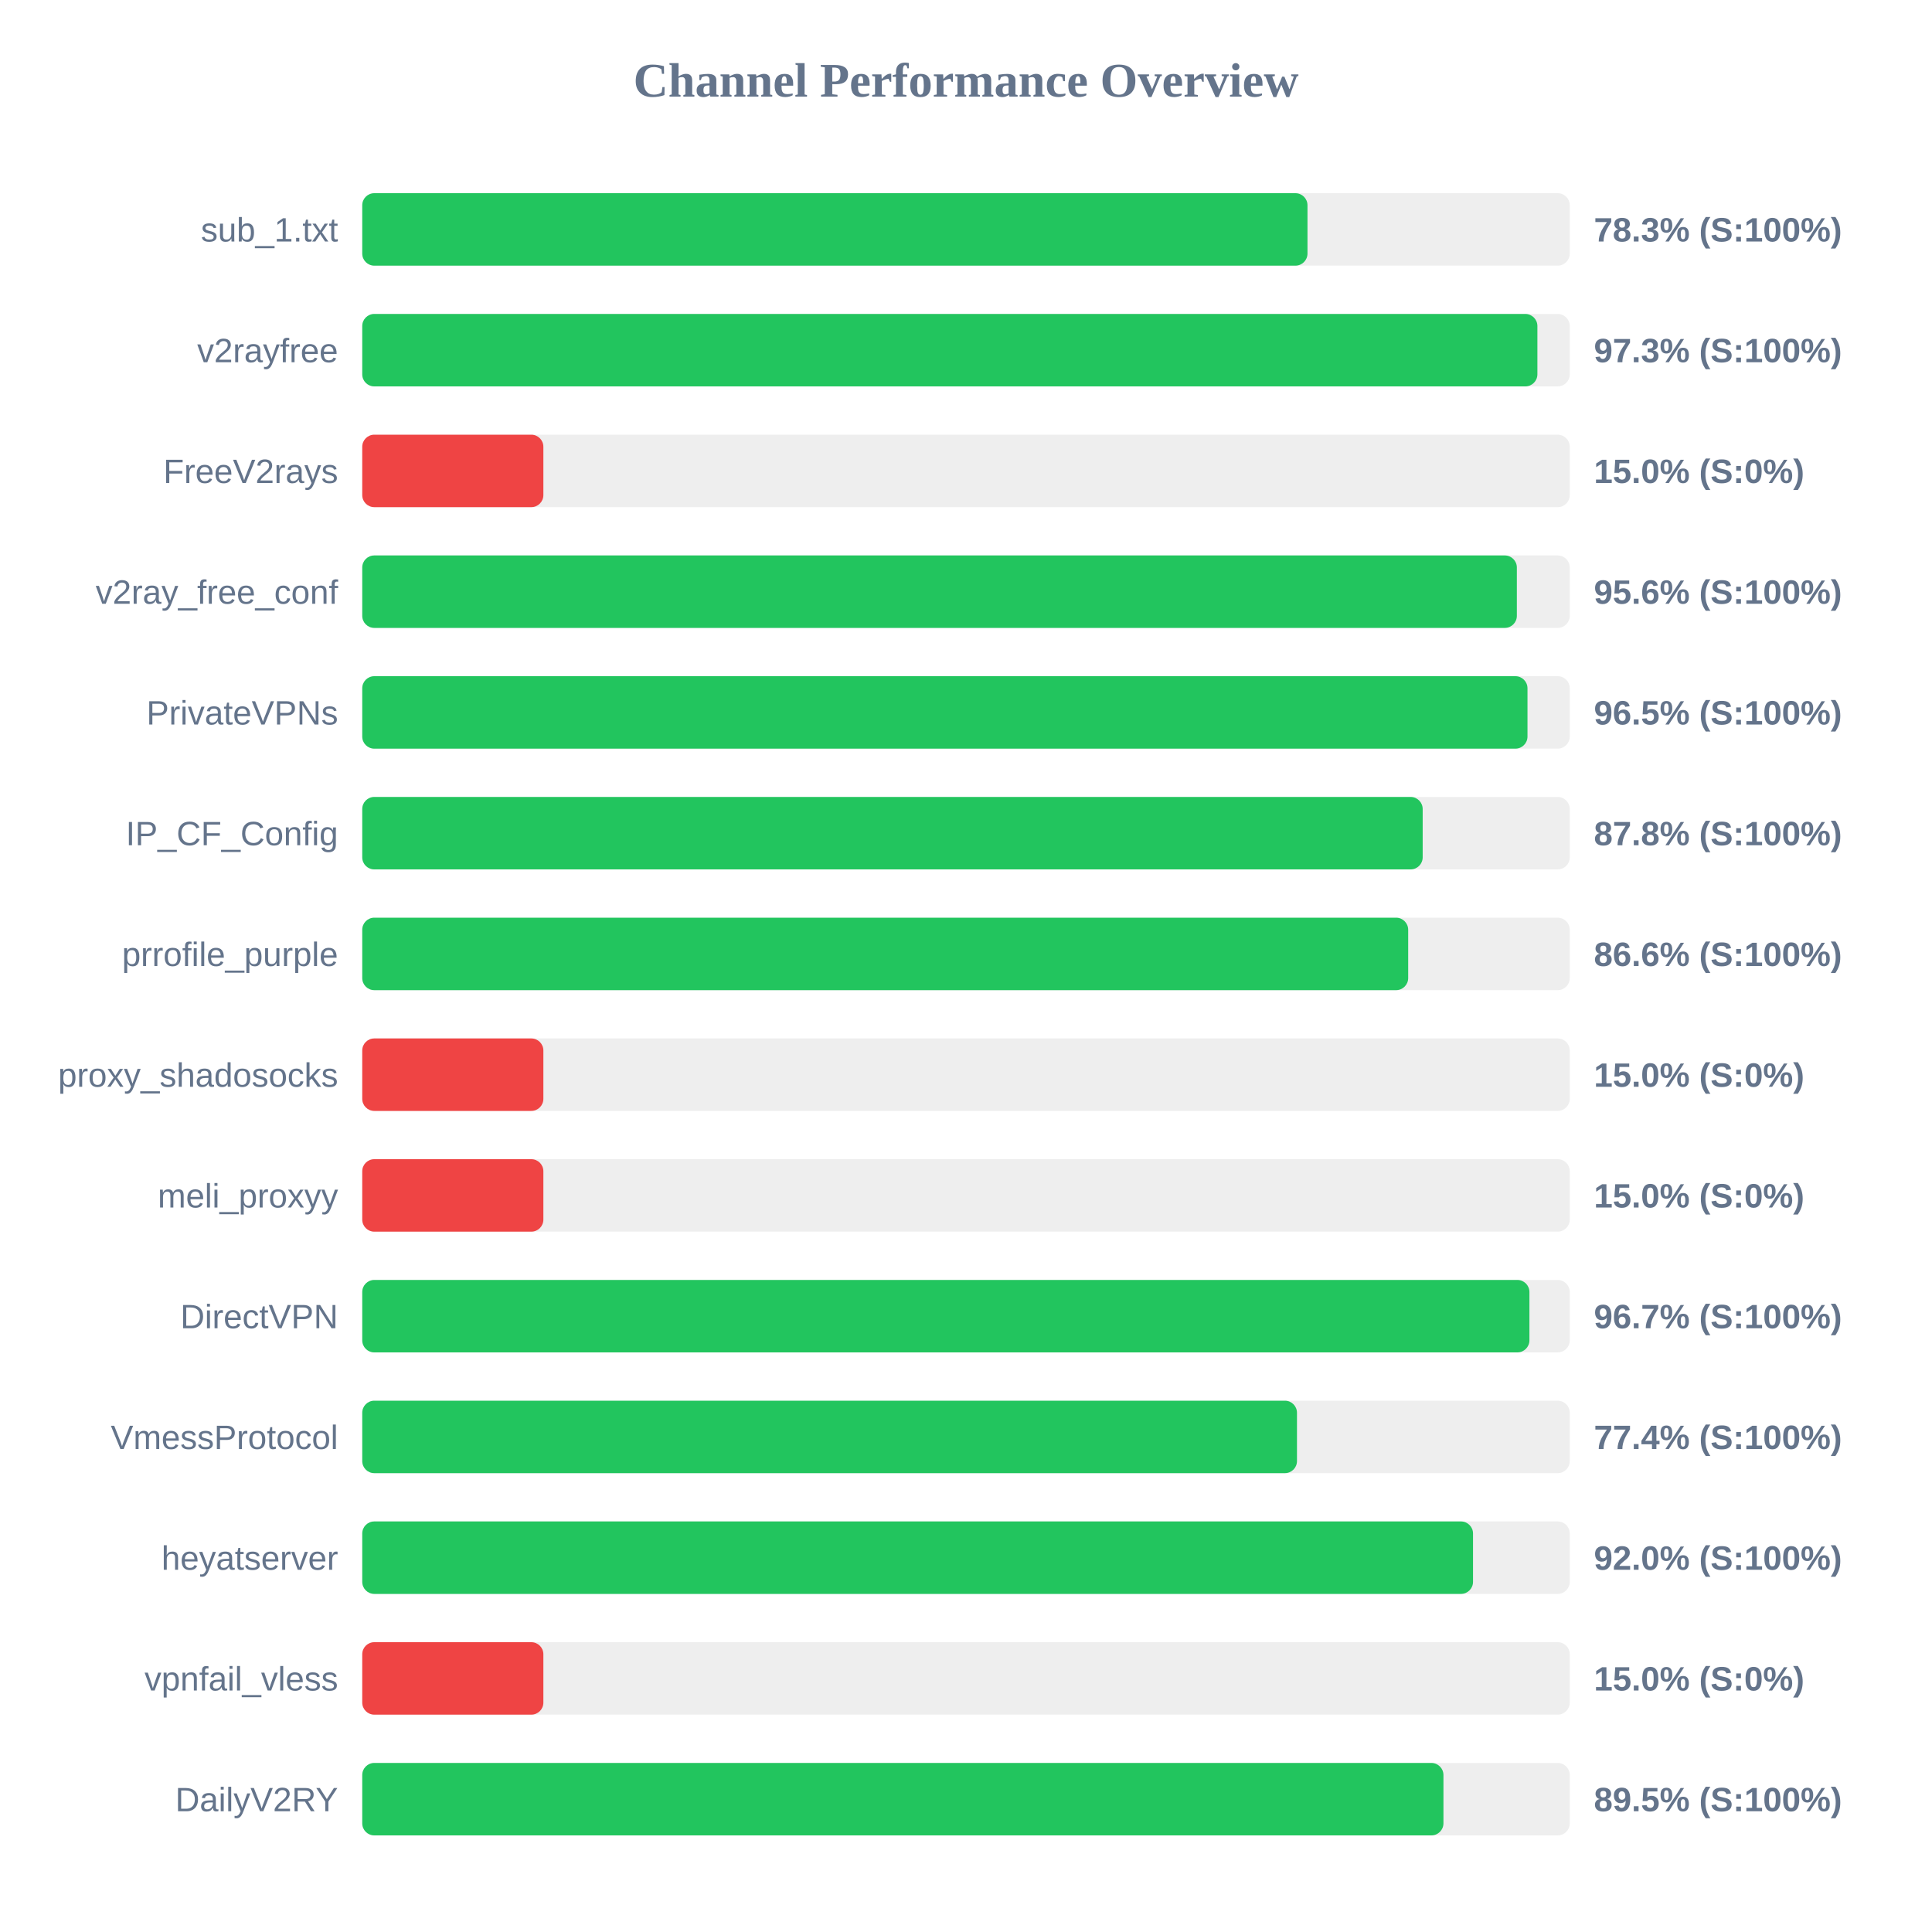
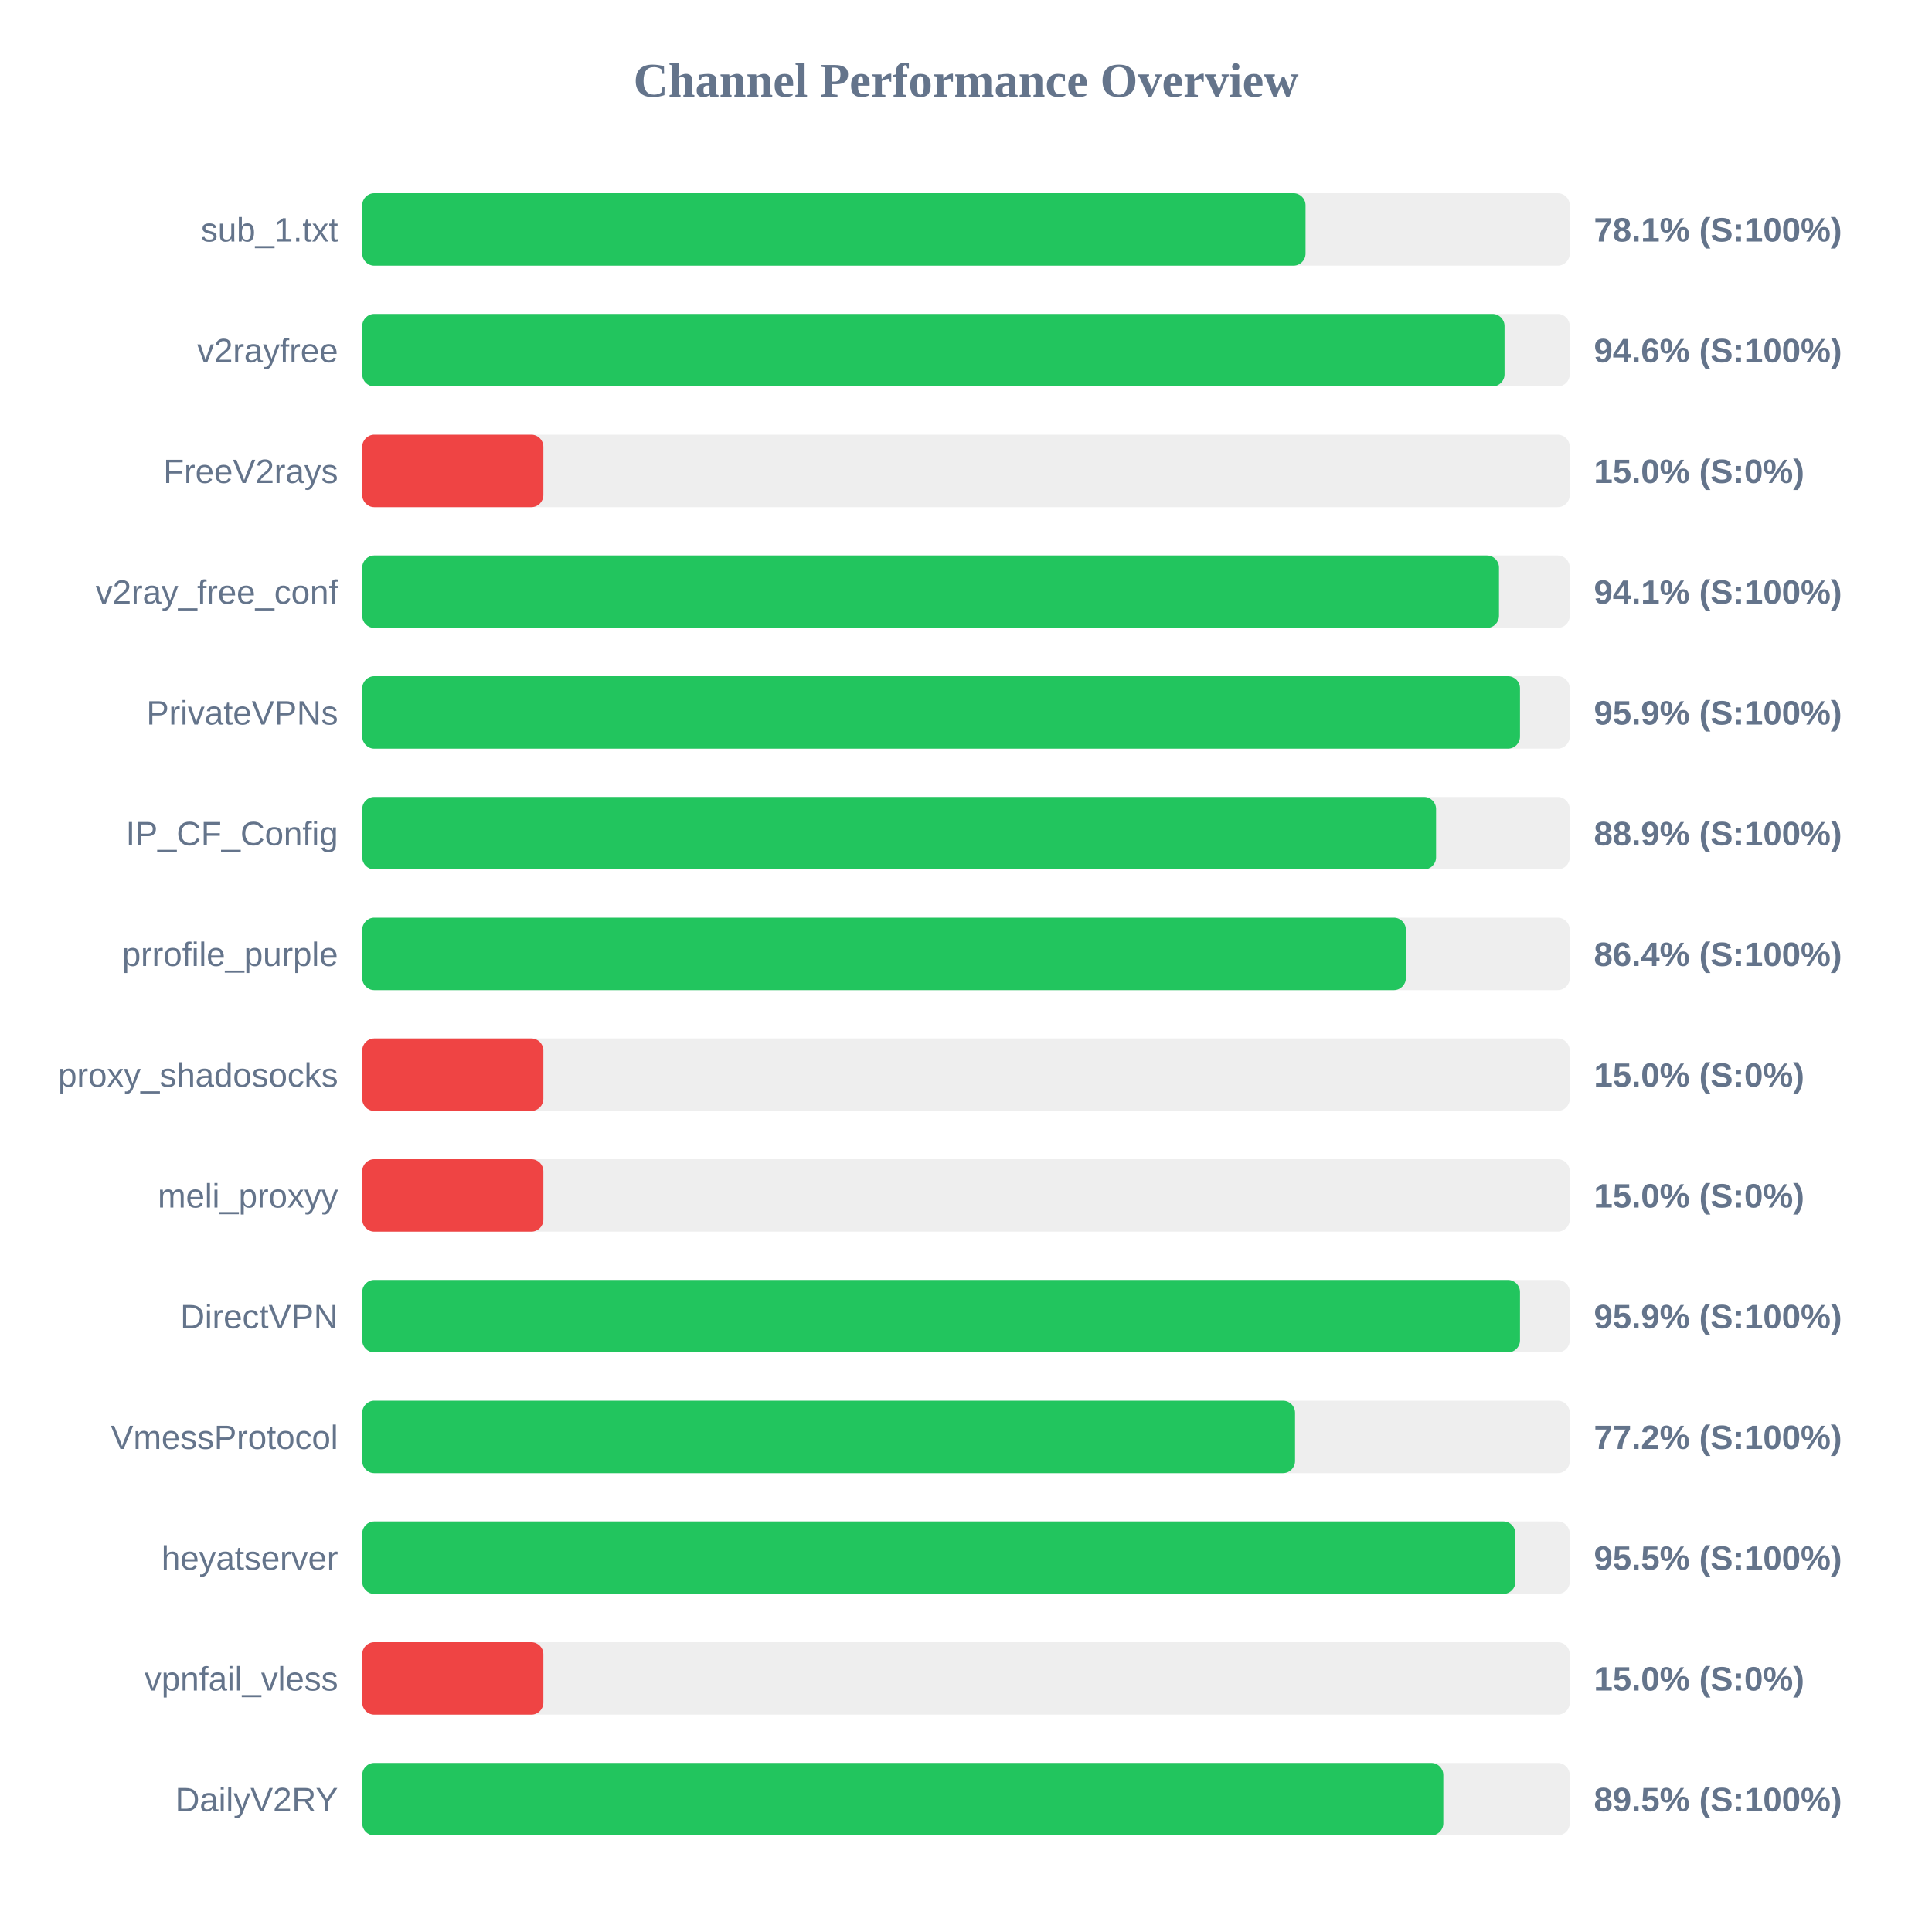
<svg xmlns="http://www.w3.org/2000/svg" width="800" height="800" version="1.1">
  <style>
        .row { font: 14px Arial; fill: #64748b; }
        .score { font: bold 14px Arial; fill: #64748b; }
    </style>
  <text x="400" y="40" text-anchor="middle" font-size="20px" font-weight="bold" fill="#64748b">Channel Performance Overview</text>
  <rect x="150" y="80" width="500" height="30" fill="#eee" rx="5" />
-   <rect x="150" y="80" width="391.4" height="30" fill="#22c55e" rx="5" />
+   <rect x="150" y="80" width="390.6" height="30" fill="#22c55e" rx="5" />
  <text x="140" y="100" text-anchor="end" class="row">sub_1.txt</text>
-   <text x="660" y="100" text-anchor="start" class="score">78.3% (S:100%)</text>
+   <text x="660" y="100" text-anchor="start" class="score">78.1% (S:100%)</text>
  <rect x="150" y="130" width="500" height="30" fill="#eee" rx="5" />
-   <rect x="150" y="130" width="486.6" height="30" fill="#22c55e" rx="5" />
+   <rect x="150" y="130" width="473.0" height="30" fill="#22c55e" rx="5" />
  <text x="140" y="150" text-anchor="end" class="row">v2rayfree</text>
-   <text x="660" y="150" text-anchor="start" class="score">97.3% (S:100%)</text>
+   <text x="660" y="150" text-anchor="start" class="score">94.6% (S:100%)</text>
  <rect x="150" y="180" width="500" height="30" fill="#eee" rx="5" />
  <rect x="150" y="180" width="75.0" height="30" fill="#ef4444" rx="5" />
  <text x="140" y="200" text-anchor="end" class="row">FreeV2rays</text>
  <text x="660" y="200" text-anchor="start" class="score">15.0% (S:0%)</text>
  <rect x="150" y="230" width="500" height="30" fill="#eee" rx="5" />
-   <rect x="150" y="230" width="478.1" height="30" fill="#22c55e" rx="5" />
+   <rect x="150" y="230" width="470.7" height="30" fill="#22c55e" rx="5" />
  <text x="140" y="250" text-anchor="end" class="row">v2ray_free_conf</text>
-   <text x="660" y="250" text-anchor="start" class="score">95.6% (S:100%)</text>
+   <text x="660" y="250" text-anchor="start" class="score">94.1% (S:100%)</text>
  <rect x="150" y="280" width="500" height="30" fill="#eee" rx="5" />
-   <rect x="150" y="280" width="482.5" height="30" fill="#22c55e" rx="5" />
+   <rect x="150" y="280" width="479.4" height="30" fill="#22c55e" rx="5" />
  <text x="140" y="300" text-anchor="end" class="row">PrivateVPNs</text>
-   <text x="660" y="300" text-anchor="start" class="score">96.5% (S:100%)</text>
+   <text x="660" y="300" text-anchor="start" class="score">95.9% (S:100%)</text>
  <rect x="150" y="330" width="500" height="30" fill="#eee" rx="5" />
-   <rect x="150" y="330" width="439.1" height="30" fill="#22c55e" rx="5" />
+   <rect x="150" y="330" width="444.65" height="30" fill="#22c55e" rx="5" />
  <text x="140" y="350" text-anchor="end" class="row">IP_CF_Config</text>
-   <text x="660" y="350" text-anchor="start" class="score">87.8% (S:100%)</text>
+   <text x="660" y="350" text-anchor="start" class="score">88.9% (S:100%)</text>
  <rect x="150" y="380" width="500" height="30" fill="#eee" rx="5" />
-   <rect x="150" y="380" width="433.1" height="30" fill="#22c55e" rx="5" />
+   <rect x="150" y="380" width="432.15" height="30" fill="#22c55e" rx="5" />
  <text x="140" y="400" text-anchor="end" class="row">prrofile_purple</text>
-   <text x="660" y="400" text-anchor="start" class="score">86.6% (S:100%)</text>
+   <text x="660" y="400" text-anchor="start" class="score">86.4% (S:100%)</text>
  <rect x="150" y="430" width="500" height="30" fill="#eee" rx="5" />
  <rect x="150" y="430" width="75.0" height="30" fill="#ef4444" rx="5" />
  <text x="140" y="450" text-anchor="end" class="row">proxy_shadosocks</text>
  <text x="660" y="450" text-anchor="start" class="score">15.0% (S:0%)</text>
  <rect x="150" y="480" width="500" height="30" fill="#eee" rx="5" />
  <rect x="150" y="480" width="75.0" height="30" fill="#ef4444" rx="5" />
  <text x="140" y="500" text-anchor="end" class="row">meli_proxyy</text>
  <text x="660" y="500" text-anchor="start" class="score">15.0% (S:0%)</text>
  <rect x="150" y="530" width="500" height="30" fill="#eee" rx="5" />
-   <rect x="150" y="530" width="483.3" height="30" fill="#22c55e" rx="5" />
+   <rect x="150" y="530" width="479.4" height="30" fill="#22c55e" rx="5" />
  <text x="140" y="550" text-anchor="end" class="row">DirectVPN</text>
-   <text x="660" y="550" text-anchor="start" class="score">96.7% (S:100%)</text>
+   <text x="660" y="550" text-anchor="start" class="score">95.9% (S:100%)</text>
  <rect x="150" y="580" width="500" height="30" fill="#eee" rx="5" />
-   <rect x="150" y="580" width="387.05" height="30" fill="#22c55e" rx="5" />
+   <rect x="150" y="580" width="386.25" height="30" fill="#22c55e" rx="5" />
  <text x="140" y="600" text-anchor="end" class="row">VmessProtocol</text>
-   <text x="660" y="600" text-anchor="start" class="score">77.4% (S:100%)</text>
+   <text x="660" y="600" text-anchor="start" class="score">77.2% (S:100%)</text>
  <rect x="150" y="630" width="500" height="30" fill="#eee" rx="5" />
-   <rect x="150" y="630" width="459.95" height="30" fill="#22c55e" rx="5" />
+   <rect x="150" y="630" width="477.5" height="30" fill="#22c55e" rx="5" />
  <text x="140" y="650" text-anchor="end" class="row">heyatserver</text>
-   <text x="660" y="650" text-anchor="start" class="score">92.0% (S:100%)</text>
+   <text x="660" y="650" text-anchor="start" class="score">95.5% (S:100%)</text>
  <rect x="150" y="680" width="500" height="30" fill="#eee" rx="5" />
  <rect x="150" y="680" width="75.0" height="30" fill="#ef4444" rx="5" />
  <text x="140" y="700" text-anchor="end" class="row">vpnfail_vless</text>
  <text x="660" y="700" text-anchor="start" class="score">15.0% (S:0%)</text>
  <rect x="150" y="730" width="500" height="30" fill="#eee" rx="5" />
-   <rect x="150" y="730" width="447.7" height="30" fill="#22c55e" rx="5" />
+   <rect x="150" y="730" width="447.65" height="30" fill="#22c55e" rx="5" />
  <text x="140" y="750" text-anchor="end" class="row">DailyV2RY</text>
  <text x="660" y="750" text-anchor="start" class="score">89.5% (S:100%)</text>
</svg>
